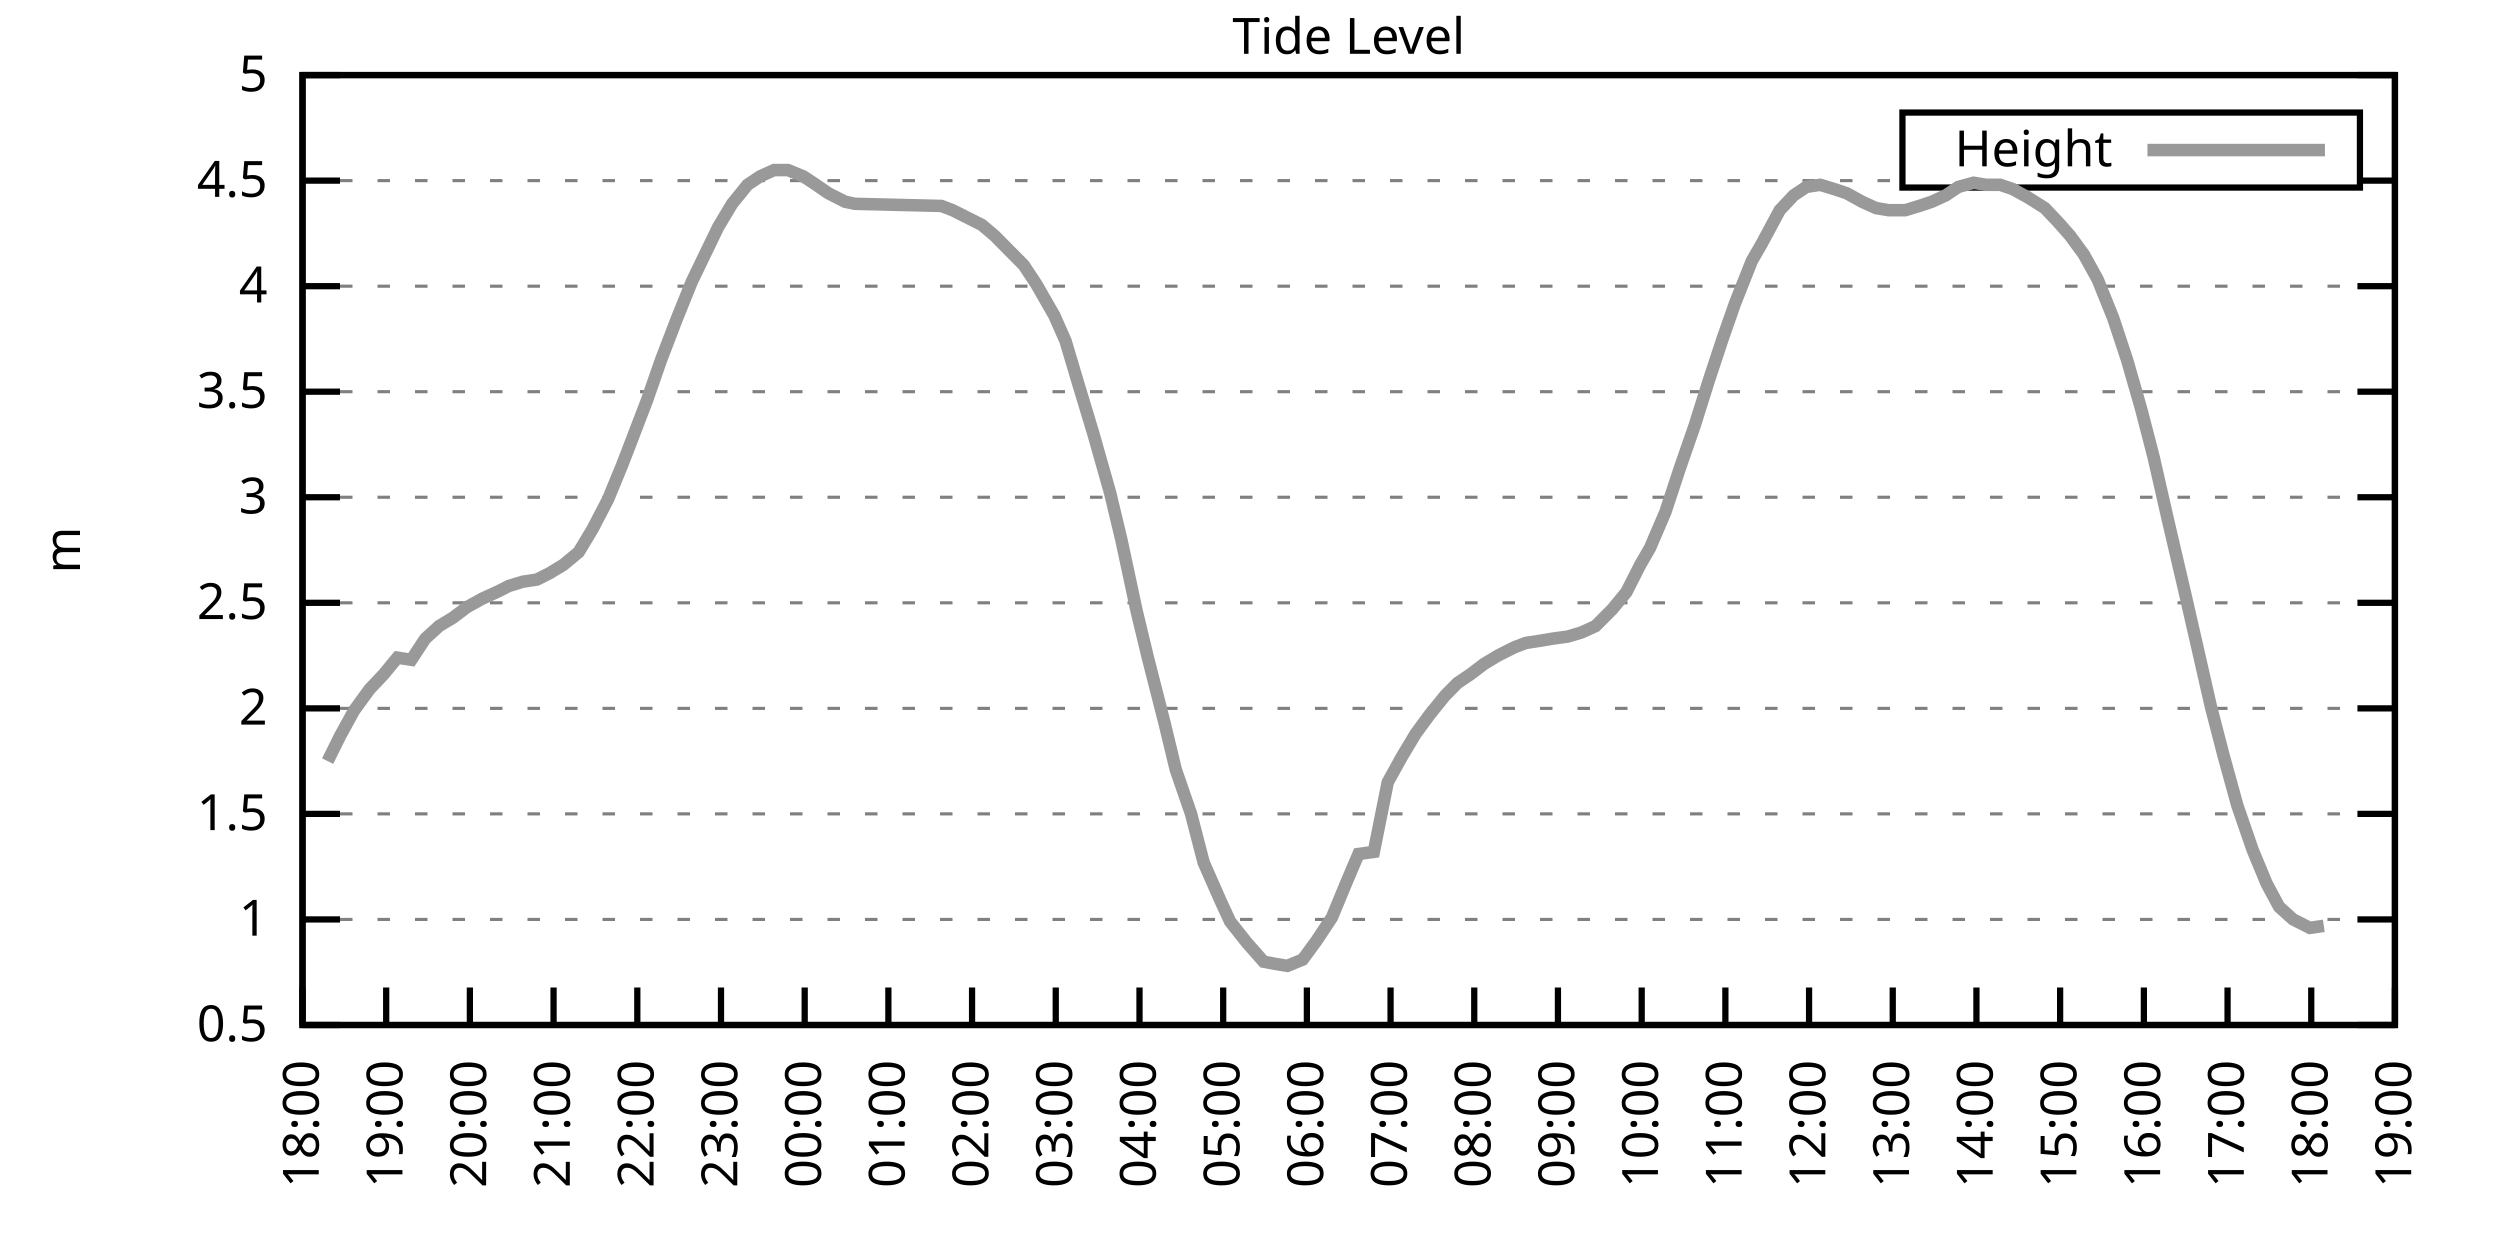
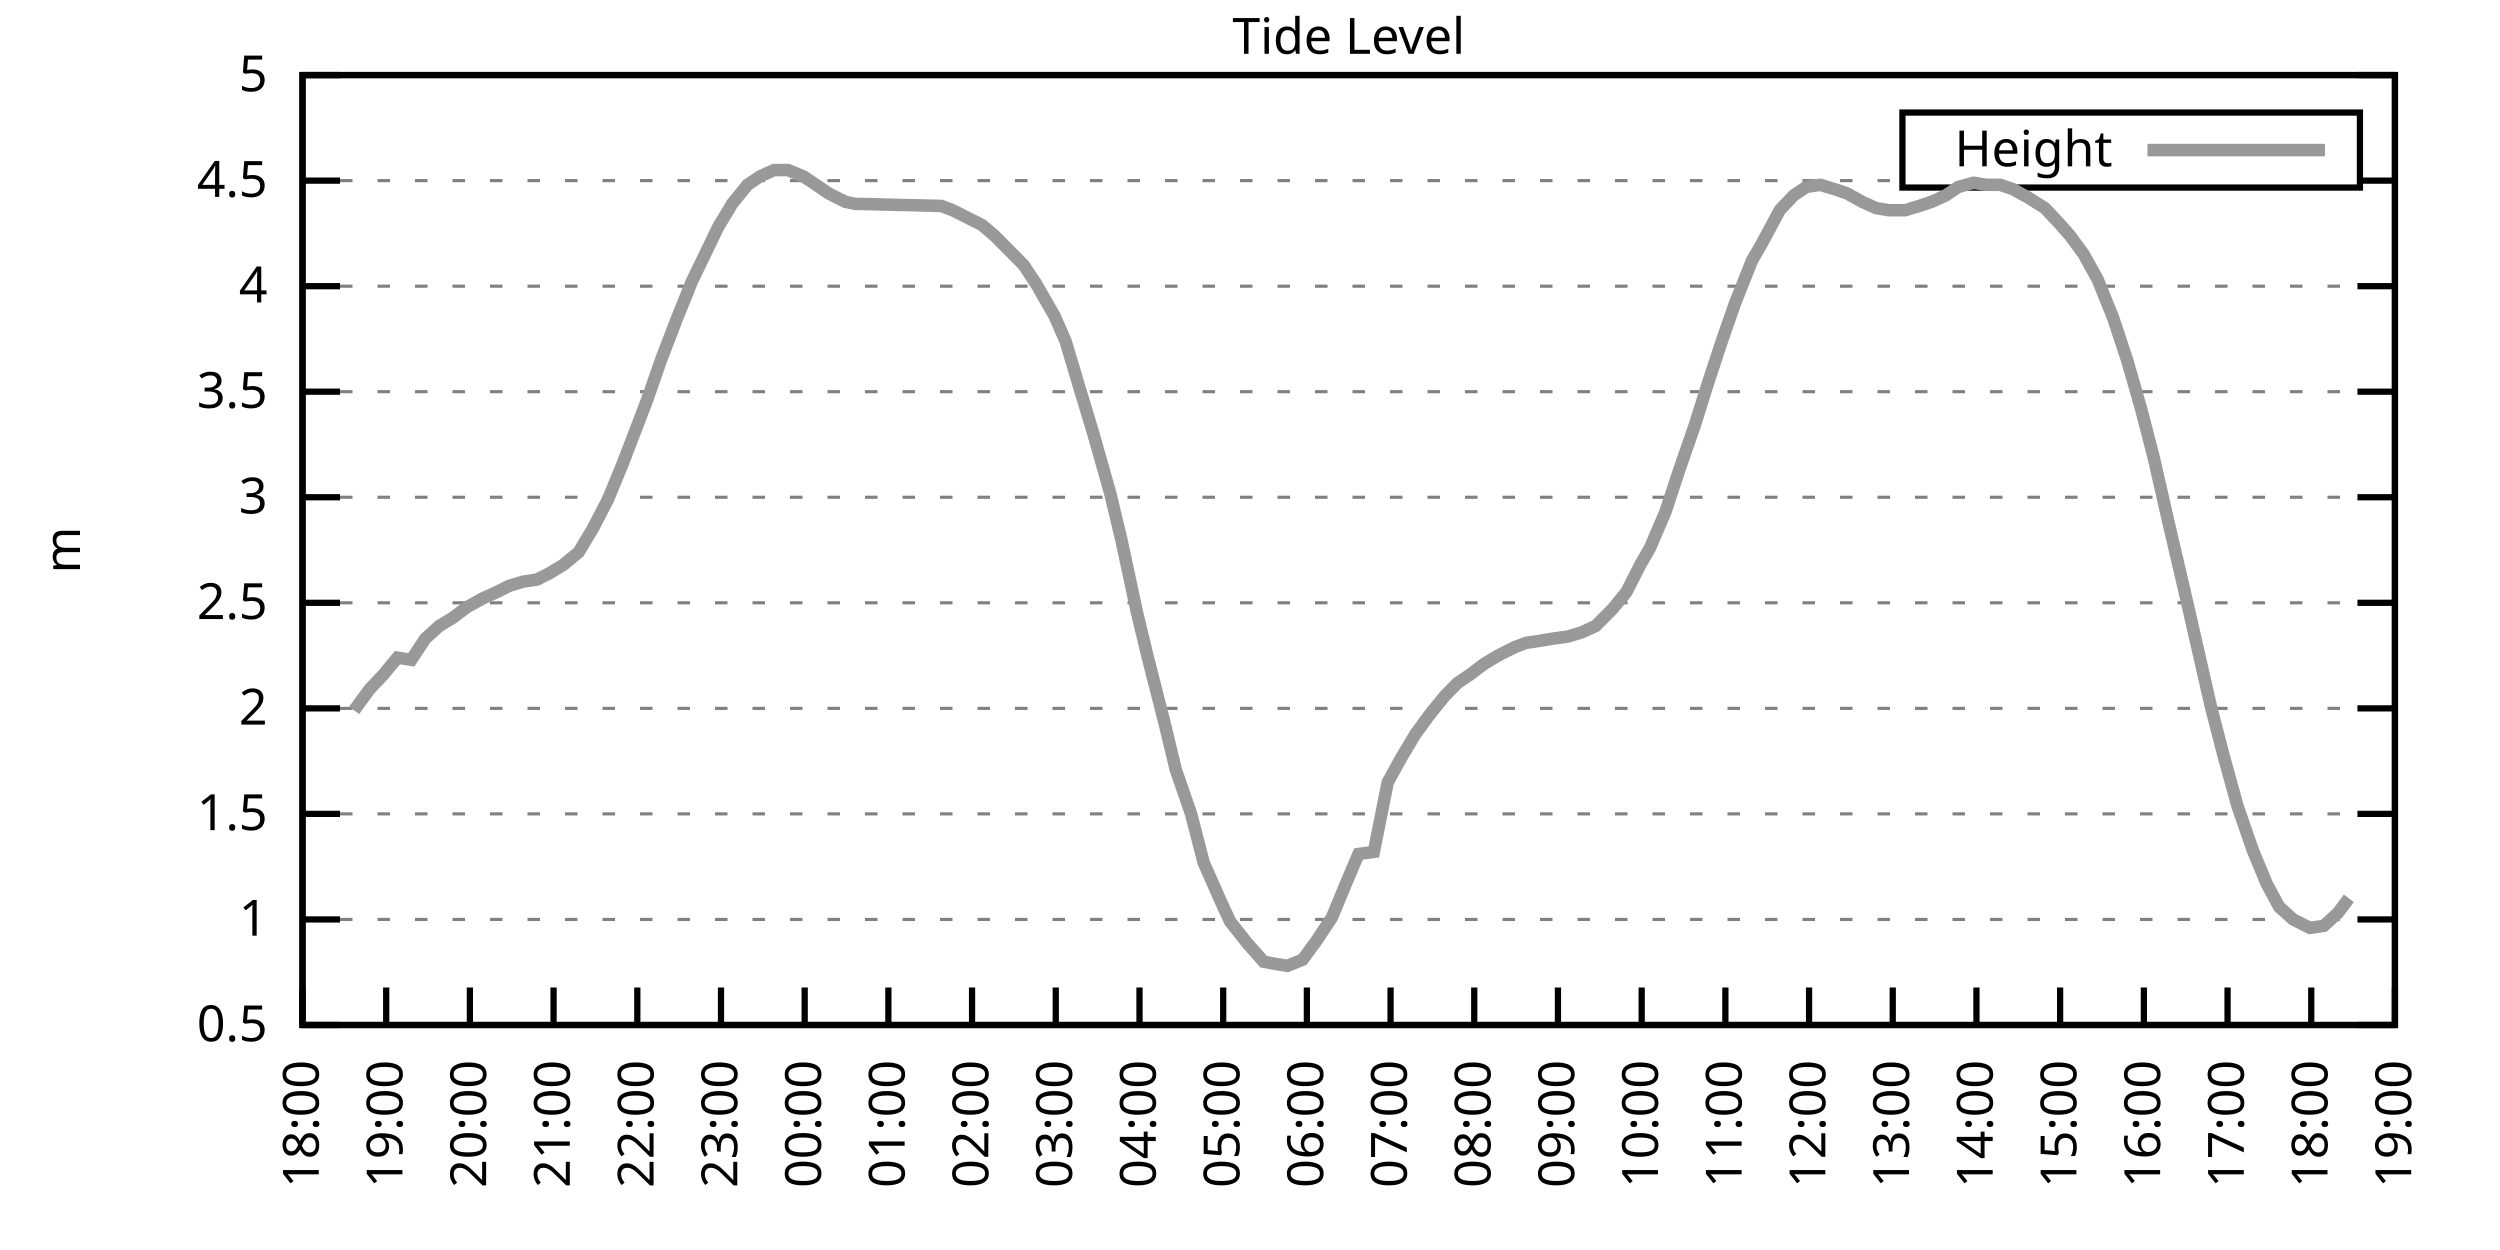
<svg xmlns="http://www.w3.org/2000/svg" xmlns:xlink="http://www.w3.org/1999/xlink" width="400" height="200" viewBox="0 0 400 200">
  <g id="gnuplot_canvas">
    <rect x="0" y="0" width="400" height="200" fill="none" />
    <defs>
      <circle id="gpDot" r="0.5" stroke-width="0.5" stroke="currentColor" />
      <path id="gpPt0" stroke-width="0.333" stroke="currentColor" d="M-1,0 h2 M0,-1 v2" />
      <path id="gpPt1" stroke-width="0.333" stroke="currentColor" d="M-1,-1 L1,1 M1,-1 L-1,1" />
      <path id="gpPt2" stroke-width="0.333" stroke="currentColor" d="M-1,0 L1,0 M0,-1 L0,1 M-1,-1 L1,1 M-1,1 L1,-1" />
      <rect id="gpPt3" stroke-width="0.333" stroke="currentColor" x="-1" y="-1" width="2" height="2" />
      <rect id="gpPt4" stroke-width="0.333" stroke="currentColor" fill="currentColor" x="-1" y="-1" width="2" height="2" />
      <circle id="gpPt5" stroke-width="0.333" stroke="currentColor" cx="0" cy="0" r="1" />
      <use xlink:href="#gpPt5" id="gpPt6" fill="currentColor" stroke="none" />
      <path id="gpPt7" stroke-width="0.333" stroke="currentColor" d="M0,-1.33 L-1.33,0.67 L1.33,0.67 z" />
      <use xlink:href="#gpPt7" id="gpPt8" fill="currentColor" stroke="none" />
      <use xlink:href="#gpPt7" id="gpPt9" stroke="currentColor" transform="rotate(180)" />
      <use xlink:href="#gpPt9" id="gpPt10" fill="currentColor" stroke="none" />
      <use xlink:href="#gpPt3" id="gpPt11" stroke="currentColor" transform="rotate(45)" />
      <use xlink:href="#gpPt11" id="gpPt12" fill="currentColor" stroke="none" />
      <path id="gpPt13" stroke-width="0.333" stroke="currentColor" d="M0,1.330 L1.265,0.411 L0.782,-1.067 L-0.782,-1.076 L-1.265,0.411 z" />
      <use xlink:href="#gpPt13" id="gpPt14" fill="currentColor" stroke="none" />
      <filter id="textbox" filterUnits="objectBoundingBox" x="0" y="0" height="1" width="1">
        <feFlood flood-color="white" flood-opacity="1" result="bgnd" />
        <feComposite in="SourceGraphic" in2="bgnd" operator="atop" />
      </filter>
      <filter id="greybox" filterUnits="objectBoundingBox" x="0" y="0" height="1" width="1">
        <feFlood flood-color="lightgrey" flood-opacity="1" result="grey" />
        <feComposite in="SourceGraphic" in2="grey" operator="atop" />
      </filter>
    </defs>
    <g fill="none" color="white" stroke="currentColor" stroke-width="1.00" stroke-linecap="butt" stroke-linejoin="miter">
</g>
    <g fill="none" color="black" stroke="currentColor" stroke-width="1.00" stroke-linecap="butt" stroke-linejoin="miter">
      <g stroke="none" shape-rendering="crispEdges">
        <polygon fill="rgb(255, 255, 255)" points="48.40,164.00 383.18,164.00 383.18,12.02 48.40,12.02 " />
      </g>
    </g>
    <g fill="none" color="black" stroke="currentColor" stroke-width="1.00" stroke-linecap="butt" stroke-linejoin="miter">
</g>
    <g fill="none" color="black" stroke="black" stroke-width="0.50" stroke-linecap="butt" stroke-linejoin="miter">
</g>
    <g fill="none" color="gray" stroke="currentColor" stroke-width="0.50" stroke-linecap="butt" stroke-linejoin="miter">
      <path stroke="gray" stroke-dasharray="2,4" class="gridline" d="M48.40,164.00 L383.19,164.00  " />
    </g>
    <g fill="none" color="gray" stroke="gray" stroke-width="1.00" stroke-linecap="butt" stroke-linejoin="miter">
</g>
    <g fill="none" color="black" stroke="currentColor" stroke-width="1.00" stroke-linecap="butt" stroke-linejoin="miter">
      <path stroke="black" d="M48.40,164.00 L54.40,164.00 M383.19,164.00 L377.19,164.00  " />
      <g transform="translate(42.80,166.60)" stroke="none" fill="black" font-family="Sans" font-size="8.00" text-anchor="end">
        <text>
          <tspan font-family="Sans"> 0.5</tspan>
        </text>
      </g>
    </g>
    <g fill="none" color="black" stroke="currentColor" stroke-width="1.00" stroke-linecap="butt" stroke-linejoin="miter">
</g>
    <g fill="none" color="black" stroke="black" stroke-width="0.50" stroke-linecap="butt" stroke-linejoin="miter">
</g>
    <g fill="none" color="gray" stroke="currentColor" stroke-width="0.50" stroke-linecap="butt" stroke-linejoin="miter">
      <path stroke="gray" stroke-dasharray="2,4" class="gridline" d="M48.40,147.11 L383.19,147.11  " />
    </g>
    <g fill="none" color="gray" stroke="gray" stroke-width="1.00" stroke-linecap="butt" stroke-linejoin="miter">
</g>
    <g fill="none" color="black" stroke="currentColor" stroke-width="1.00" stroke-linecap="butt" stroke-linejoin="miter">
      <path stroke="black" d="M48.40,147.11 L54.40,147.11 M383.19,147.11 L377.19,147.11  " />
      <g transform="translate(42.80,149.71)" stroke="none" fill="black" font-family="Sans" font-size="8.00" text-anchor="end">
        <text>
          <tspan font-family="Sans"> 1</tspan>
        </text>
      </g>
    </g>
    <g fill="none" color="black" stroke="currentColor" stroke-width="1.00" stroke-linecap="butt" stroke-linejoin="miter">
</g>
    <g fill="none" color="black" stroke="black" stroke-width="0.50" stroke-linecap="butt" stroke-linejoin="miter">
</g>
    <g fill="none" color="gray" stroke="currentColor" stroke-width="0.50" stroke-linecap="butt" stroke-linejoin="miter">
      <path stroke="gray" stroke-dasharray="2,4" class="gridline" d="M48.40,130.22 L383.19,130.22  " />
    </g>
    <g fill="none" color="gray" stroke="gray" stroke-width="1.00" stroke-linecap="butt" stroke-linejoin="miter">
</g>
    <g fill="none" color="black" stroke="currentColor" stroke-width="1.00" stroke-linecap="butt" stroke-linejoin="miter">
      <path stroke="black" d="M48.40,130.22 L54.40,130.22 M383.19,130.22 L377.19,130.22  " />
      <g transform="translate(42.80,132.82)" stroke="none" fill="black" font-family="Sans" font-size="8.00" text-anchor="end">
        <text>
          <tspan font-family="Sans"> 1.5</tspan>
        </text>
      </g>
    </g>
    <g fill="none" color="black" stroke="currentColor" stroke-width="1.00" stroke-linecap="butt" stroke-linejoin="miter">
</g>
    <g fill="none" color="black" stroke="black" stroke-width="0.50" stroke-linecap="butt" stroke-linejoin="miter">
</g>
    <g fill="none" color="gray" stroke="currentColor" stroke-width="0.50" stroke-linecap="butt" stroke-linejoin="miter">
      <path stroke="gray" stroke-dasharray="2,4" class="gridline" d="M48.40,113.34 L383.19,113.34  " />
    </g>
    <g fill="none" color="gray" stroke="gray" stroke-width="1.00" stroke-linecap="butt" stroke-linejoin="miter">
</g>
    <g fill="none" color="black" stroke="currentColor" stroke-width="1.00" stroke-linecap="butt" stroke-linejoin="miter">
      <path stroke="black" d="M48.40,113.34 L54.40,113.34 M383.19,113.34 L377.19,113.34  " />
      <g transform="translate(42.80,115.94)" stroke="none" fill="black" font-family="Sans" font-size="8.00" text-anchor="end">
        <text>
          <tspan font-family="Sans"> 2</tspan>
        </text>
      </g>
    </g>
    <g fill="none" color="black" stroke="currentColor" stroke-width="1.00" stroke-linecap="butt" stroke-linejoin="miter">
</g>
    <g fill="none" color="black" stroke="black" stroke-width="0.50" stroke-linecap="butt" stroke-linejoin="miter">
</g>
    <g fill="none" color="gray" stroke="currentColor" stroke-width="0.50" stroke-linecap="butt" stroke-linejoin="miter">
      <path stroke="gray" stroke-dasharray="2,4" class="gridline" d="M48.40,96.45 L383.19,96.45  " />
    </g>
    <g fill="none" color="gray" stroke="gray" stroke-width="1.00" stroke-linecap="butt" stroke-linejoin="miter">
</g>
    <g fill="none" color="black" stroke="currentColor" stroke-width="1.00" stroke-linecap="butt" stroke-linejoin="miter">
      <path stroke="black" d="M48.40,96.45 L54.40,96.45 M383.19,96.45 L377.19,96.45  " />
      <g transform="translate(42.80,99.05)" stroke="none" fill="black" font-family="Sans" font-size="8.00" text-anchor="end">
        <text>
          <tspan font-family="Sans"> 2.5</tspan>
        </text>
      </g>
    </g>
    <g fill="none" color="black" stroke="currentColor" stroke-width="1.00" stroke-linecap="butt" stroke-linejoin="miter">
</g>
    <g fill="none" color="black" stroke="black" stroke-width="0.50" stroke-linecap="butt" stroke-linejoin="miter">
</g>
    <g fill="none" color="gray" stroke="currentColor" stroke-width="0.50" stroke-linecap="butt" stroke-linejoin="miter">
      <path stroke="gray" stroke-dasharray="2,4" class="gridline" d="M48.40,79.56 L383.19,79.56  " />
    </g>
    <g fill="none" color="gray" stroke="gray" stroke-width="1.00" stroke-linecap="butt" stroke-linejoin="miter">
</g>
    <g fill="none" color="black" stroke="currentColor" stroke-width="1.00" stroke-linecap="butt" stroke-linejoin="miter">
      <path stroke="black" d="M48.40,79.56 L54.40,79.56 M383.19,79.56 L377.19,79.56  " />
      <g transform="translate(42.80,82.16)" stroke="none" fill="black" font-family="Sans" font-size="8.00" text-anchor="end">
        <text>
          <tspan font-family="Sans"> 3</tspan>
        </text>
      </g>
    </g>
    <g fill="none" color="black" stroke="currentColor" stroke-width="1.00" stroke-linecap="butt" stroke-linejoin="miter">
</g>
    <g fill="none" color="black" stroke="black" stroke-width="0.50" stroke-linecap="butt" stroke-linejoin="miter">
</g>
    <g fill="none" color="gray" stroke="currentColor" stroke-width="0.50" stroke-linecap="butt" stroke-linejoin="miter">
      <path stroke="gray" stroke-dasharray="2,4" class="gridline" d="M48.40,62.67 L383.19,62.67  " />
    </g>
    <g fill="none" color="gray" stroke="gray" stroke-width="1.00" stroke-linecap="butt" stroke-linejoin="miter">
</g>
    <g fill="none" color="black" stroke="currentColor" stroke-width="1.00" stroke-linecap="butt" stroke-linejoin="miter">
      <path stroke="black" d="M48.40,62.67 L54.40,62.67 M383.19,62.67 L377.19,62.67  " />
      <g transform="translate(42.80,65.27)" stroke="none" fill="black" font-family="Sans" font-size="8.00" text-anchor="end">
        <text>
          <tspan font-family="Sans"> 3.5</tspan>
        </text>
      </g>
    </g>
    <g fill="none" color="black" stroke="currentColor" stroke-width="1.00" stroke-linecap="butt" stroke-linejoin="miter">
</g>
    <g fill="none" color="black" stroke="black" stroke-width="0.50" stroke-linecap="butt" stroke-linejoin="miter">
</g>
    <g fill="none" color="gray" stroke="currentColor" stroke-width="0.50" stroke-linecap="butt" stroke-linejoin="miter">
      <path stroke="gray" stroke-dasharray="2,4" class="gridline" d="M48.40,45.79 L383.19,45.79  " />
    </g>
    <g fill="none" color="gray" stroke="gray" stroke-width="1.00" stroke-linecap="butt" stroke-linejoin="miter">
</g>
    <g fill="none" color="black" stroke="currentColor" stroke-width="1.00" stroke-linecap="butt" stroke-linejoin="miter">
      <path stroke="black" d="M48.40,45.79 L54.40,45.79 M383.19,45.79 L377.19,45.79  " />
      <g transform="translate(42.80,48.39)" stroke="none" fill="black" font-family="Sans" font-size="8.00" text-anchor="end">
        <text>
          <tspan font-family="Sans"> 4</tspan>
        </text>
      </g>
    </g>
    <g fill="none" color="black" stroke="currentColor" stroke-width="1.00" stroke-linecap="butt" stroke-linejoin="miter">
</g>
    <g fill="none" color="black" stroke="black" stroke-width="0.50" stroke-linecap="butt" stroke-linejoin="miter">
</g>
    <g fill="none" color="gray" stroke="currentColor" stroke-width="0.50" stroke-linecap="butt" stroke-linejoin="miter">
      <path stroke="gray" stroke-dasharray="2,4" class="gridline" d="M48.40,28.90 L304.39,28.90 M377.59,28.90 L383.19,28.90  " />
    </g>
    <g fill="none" color="gray" stroke="gray" stroke-width="1.00" stroke-linecap="butt" stroke-linejoin="miter">
</g>
    <g fill="none" color="black" stroke="currentColor" stroke-width="1.00" stroke-linecap="butt" stroke-linejoin="miter">
      <path stroke="black" d="M48.40,28.90 L54.40,28.90 M383.19,28.90 L377.19,28.90  " />
      <g transform="translate(42.80,31.50)" stroke="none" fill="black" font-family="Sans" font-size="8.00" text-anchor="end">
        <text>
          <tspan font-family="Sans"> 4.5</tspan>
        </text>
      </g>
    </g>
    <g fill="none" color="black" stroke="currentColor" stroke-width="1.00" stroke-linecap="butt" stroke-linejoin="miter">
</g>
    <g fill="none" color="black" stroke="black" stroke-width="0.50" stroke-linecap="butt" stroke-linejoin="miter">
</g>
    <g fill="none" color="gray" stroke="currentColor" stroke-width="0.50" stroke-linecap="butt" stroke-linejoin="miter">
      <path stroke="gray" stroke-dasharray="2,4" class="gridline" d="M48.40,12.01 L383.19,12.01  " />
    </g>
    <g fill="none" color="gray" stroke="gray" stroke-width="1.00" stroke-linecap="butt" stroke-linejoin="miter">
</g>
    <g fill="none" color="black" stroke="currentColor" stroke-width="1.00" stroke-linecap="butt" stroke-linejoin="miter">
      <path stroke="black" d="M48.40,12.01 L54.40,12.01 M383.19,12.01 L377.19,12.01  " />
      <g transform="translate(42.80,14.61)" stroke="none" fill="black" font-family="Sans" font-size="8.00" text-anchor="end">
        <text>
          <tspan font-family="Sans"> 5</tspan>
        </text>
      </g>
    </g>
    <g fill="none" color="black" stroke="currentColor" stroke-width="1.00" stroke-linecap="butt" stroke-linejoin="miter">
      <path stroke="black" d="M48.40,164.00 L48.40,158.00  " />
      <g transform="translate(51.00,169.60) rotate(270.00)" stroke="none" fill="black" font-family="Sans" font-size="8.00" text-anchor="end">
        <text>
          <tspan font-family="Sans">18:00</tspan>
        </text>
      </g>
    </g>
    <g fill="none" color="black" stroke="currentColor" stroke-width="1.00" stroke-linecap="butt" stroke-linejoin="miter">
      <path stroke="black" d="M61.79,164.00 L61.79,158.00  " />
      <g transform="translate(64.39,169.60) rotate(270.00)" stroke="none" fill="black" font-family="Sans" font-size="8.00" text-anchor="end">
        <text>
          <tspan font-family="Sans">19:00</tspan>
        </text>
      </g>
    </g>
    <g fill="none" color="black" stroke="currentColor" stroke-width="1.00" stroke-linecap="butt" stroke-linejoin="miter">
      <path stroke="black" d="M75.18,164.00 L75.18,158.00  " />
      <g transform="translate(77.78,169.60) rotate(270.00)" stroke="none" fill="black" font-family="Sans" font-size="8.00" text-anchor="end">
        <text>
          <tspan font-family="Sans">20:00</tspan>
        </text>
      </g>
    </g>
    <g fill="none" color="black" stroke="currentColor" stroke-width="1.00" stroke-linecap="butt" stroke-linejoin="miter">
      <path stroke="black" d="M88.57,164.00 L88.57,158.00  " />
      <g transform="translate(91.17,169.60) rotate(270.00)" stroke="none" fill="black" font-family="Sans" font-size="8.00" text-anchor="end">
        <text>
          <tspan font-family="Sans">21:00</tspan>
        </text>
      </g>
    </g>
    <g fill="none" color="black" stroke="currentColor" stroke-width="1.00" stroke-linecap="butt" stroke-linejoin="miter">
      <path stroke="black" d="M101.97,164.00 L101.97,158.00  " />
      <g transform="translate(104.57,169.60) rotate(270.00)" stroke="none" fill="black" font-family="Sans" font-size="8.00" text-anchor="end">
        <text>
          <tspan font-family="Sans">22:00</tspan>
        </text>
      </g>
    </g>
    <g fill="none" color="black" stroke="currentColor" stroke-width="1.00" stroke-linecap="butt" stroke-linejoin="miter">
      <path stroke="black" d="M115.36,164.00 L115.36,158.00  " />
      <g transform="translate(117.96,169.60) rotate(270.00)" stroke="none" fill="black" font-family="Sans" font-size="8.00" text-anchor="end">
        <text>
          <tspan font-family="Sans">23:00</tspan>
        </text>
      </g>
    </g>
    <g fill="none" color="black" stroke="currentColor" stroke-width="1.00" stroke-linecap="butt" stroke-linejoin="miter">
      <path stroke="black" d="M128.75,164.00 L128.75,158.00  " />
      <g transform="translate(131.35,169.60) rotate(270.00)" stroke="none" fill="black" font-family="Sans" font-size="8.00" text-anchor="end">
        <text>
          <tspan font-family="Sans">00:00</tspan>
        </text>
      </g>
    </g>
    <g fill="none" color="black" stroke="currentColor" stroke-width="1.00" stroke-linecap="butt" stroke-linejoin="miter">
      <path stroke="black" d="M142.14,164.00 L142.14,158.00  " />
      <g transform="translate(144.74,169.60) rotate(270.00)" stroke="none" fill="black" font-family="Sans" font-size="8.00" text-anchor="end">
        <text>
          <tspan font-family="Sans">01:00</tspan>
        </text>
      </g>
    </g>
    <g fill="none" color="black" stroke="currentColor" stroke-width="1.00" stroke-linecap="butt" stroke-linejoin="miter">
      <path stroke="black" d="M155.53,164.00 L155.53,158.00  " />
      <g transform="translate(158.13,169.60) rotate(270.00)" stroke="none" fill="black" font-family="Sans" font-size="8.00" text-anchor="end">
        <text>
          <tspan font-family="Sans">02:00</tspan>
        </text>
      </g>
    </g>
    <g fill="none" color="black" stroke="currentColor" stroke-width="1.00" stroke-linecap="butt" stroke-linejoin="miter">
      <path stroke="black" d="M168.92,164.00 L168.92,158.00  " />
      <g transform="translate(171.52,169.60) rotate(270.00)" stroke="none" fill="black" font-family="Sans" font-size="8.00" text-anchor="end">
        <text>
          <tspan font-family="Sans">03:00</tspan>
        </text>
      </g>
    </g>
    <g fill="none" color="black" stroke="currentColor" stroke-width="1.00" stroke-linecap="butt" stroke-linejoin="miter">
      <path stroke="black" d="M182.32,164.00 L182.32,158.00  " />
      <g transform="translate(184.92,169.60) rotate(270.00)" stroke="none" fill="black" font-family="Sans" font-size="8.00" text-anchor="end">
        <text>
          <tspan font-family="Sans">04:00</tspan>
        </text>
      </g>
    </g>
    <g fill="none" color="black" stroke="currentColor" stroke-width="1.00" stroke-linecap="butt" stroke-linejoin="miter">
      <path stroke="black" d="M195.71,164.00 L195.71,158.00  " />
      <g transform="translate(198.31,169.60) rotate(270.00)" stroke="none" fill="black" font-family="Sans" font-size="8.00" text-anchor="end">
        <text>
          <tspan font-family="Sans">05:00</tspan>
        </text>
      </g>
    </g>
    <g fill="none" color="black" stroke="currentColor" stroke-width="1.00" stroke-linecap="butt" stroke-linejoin="miter">
      <path stroke="black" d="M209.10,164.00 L209.10,158.00  " />
      <g transform="translate(211.70,169.60) rotate(270.00)" stroke="none" fill="black" font-family="Sans" font-size="8.00" text-anchor="end">
        <text>
          <tspan font-family="Sans">06:00</tspan>
        </text>
      </g>
    </g>
    <g fill="none" color="black" stroke="currentColor" stroke-width="1.00" stroke-linecap="butt" stroke-linejoin="miter">
      <path stroke="black" d="M222.49,164.00 L222.49,158.00  " />
      <g transform="translate(225.09,169.60) rotate(270.00)" stroke="none" fill="black" font-family="Sans" font-size="8.00" text-anchor="end">
        <text>
          <tspan font-family="Sans">07:00</tspan>
        </text>
      </g>
    </g>
    <g fill="none" color="black" stroke="currentColor" stroke-width="1.00" stroke-linecap="butt" stroke-linejoin="miter">
      <path stroke="black" d="M235.88,164.00 L235.88,158.00  " />
      <g transform="translate(238.48,169.60) rotate(270.00)" stroke="none" fill="black" font-family="Sans" font-size="8.00" text-anchor="end">
        <text>
          <tspan font-family="Sans">08:00</tspan>
        </text>
      </g>
    </g>
    <g fill="none" color="black" stroke="currentColor" stroke-width="1.00" stroke-linecap="butt" stroke-linejoin="miter">
      <path stroke="black" d="M249.27,164.00 L249.27,158.00  " />
      <g transform="translate(251.87,169.60) rotate(270.00)" stroke="none" fill="black" font-family="Sans" font-size="8.00" text-anchor="end">
        <text>
          <tspan font-family="Sans">09:00</tspan>
        </text>
      </g>
    </g>
    <g fill="none" color="black" stroke="currentColor" stroke-width="1.00" stroke-linecap="butt" stroke-linejoin="miter">
      <path stroke="black" d="M262.67,164.00 L262.67,158.00  " />
      <g transform="translate(265.27,169.60) rotate(270.00)" stroke="none" fill="black" font-family="Sans" font-size="8.00" text-anchor="end">
        <text>
          <tspan font-family="Sans">10:00</tspan>
        </text>
      </g>
    </g>
    <g fill="none" color="black" stroke="currentColor" stroke-width="1.00" stroke-linecap="butt" stroke-linejoin="miter">
      <path stroke="black" d="M276.06,164.00 L276.06,158.00  " />
      <g transform="translate(278.66,169.60) rotate(270.00)" stroke="none" fill="black" font-family="Sans" font-size="8.00" text-anchor="end">
        <text>
          <tspan font-family="Sans">11:00</tspan>
        </text>
      </g>
    </g>
    <g fill="none" color="black" stroke="currentColor" stroke-width="1.00" stroke-linecap="butt" stroke-linejoin="miter">
      <path stroke="black" d="M289.45,164.00 L289.45,158.00  " />
      <g transform="translate(292.05,169.60) rotate(270.00)" stroke="none" fill="black" font-family="Sans" font-size="8.00" text-anchor="end">
        <text>
          <tspan font-family="Sans">12:00</tspan>
        </text>
      </g>
    </g>
    <g fill="none" color="black" stroke="currentColor" stroke-width="1.00" stroke-linecap="butt" stroke-linejoin="miter">
      <path stroke="black" d="M302.84,164.00 L302.84,158.00  " />
      <g transform="translate(305.44,169.60) rotate(270.00)" stroke="none" fill="black" font-family="Sans" font-size="8.00" text-anchor="end">
        <text>
          <tspan font-family="Sans">13:00</tspan>
        </text>
      </g>
    </g>
    <g fill="none" color="black" stroke="currentColor" stroke-width="1.00" stroke-linecap="butt" stroke-linejoin="miter">
      <path stroke="black" d="M316.23,164.00 L316.23,158.00  " />
      <g transform="translate(318.83,169.60) rotate(270.00)" stroke="none" fill="black" font-family="Sans" font-size="8.00" text-anchor="end">
        <text>
          <tspan font-family="Sans">14:00</tspan>
        </text>
      </g>
    </g>
    <g fill="none" color="black" stroke="currentColor" stroke-width="1.00" stroke-linecap="butt" stroke-linejoin="miter">
      <path stroke="black" d="M329.62,164.00 L329.62,158.00  " />
      <g transform="translate(332.22,169.60) rotate(270.00)" stroke="none" fill="black" font-family="Sans" font-size="8.00" text-anchor="end">
        <text>
          <tspan font-family="Sans">15:00</tspan>
        </text>
      </g>
    </g>
    <g fill="none" color="black" stroke="currentColor" stroke-width="1.00" stroke-linecap="butt" stroke-linejoin="miter">
      <path stroke="black" d="M343.02,164.00 L343.02,158.00  " />
      <g transform="translate(345.62,169.60) rotate(270.00)" stroke="none" fill="black" font-family="Sans" font-size="8.00" text-anchor="end">
        <text>
          <tspan font-family="Sans">16:00</tspan>
        </text>
      </g>
    </g>
    <g fill="none" color="black" stroke="currentColor" stroke-width="1.00" stroke-linecap="butt" stroke-linejoin="miter">
      <path stroke="black" d="M356.41,164.00 L356.41,158.00  " />
      <g transform="translate(359.01,169.60) rotate(270.00)" stroke="none" fill="black" font-family="Sans" font-size="8.00" text-anchor="end">
        <text>
          <tspan font-family="Sans">17:00</tspan>
        </text>
      </g>
    </g>
    <g fill="none" color="black" stroke="currentColor" stroke-width="1.00" stroke-linecap="butt" stroke-linejoin="miter">
      <path stroke="black" d="M369.80,164.00 L369.80,158.00  " />
      <g transform="translate(372.40,169.60) rotate(270.00)" stroke="none" fill="black" font-family="Sans" font-size="8.00" text-anchor="end">
        <text>
          <tspan font-family="Sans">18:00</tspan>
        </text>
      </g>
    </g>
    <g fill="none" color="black" stroke="currentColor" stroke-width="1.00" stroke-linecap="butt" stroke-linejoin="miter">
      <path stroke="black" d="M383.19,164.00 L383.19,158.00  " />
      <g transform="translate(385.79,169.60) rotate(270.00)" stroke="none" fill="black" font-family="Sans" font-size="8.00" text-anchor="end">
        <text>
          <tspan font-family="Sans">19:00</tspan>
        </text>
      </g>
    </g>
    <g fill="none" color="black" stroke="currentColor" stroke-width="1.00" stroke-linecap="butt" stroke-linejoin="miter">
</g>
    <g fill="none" color="black" stroke="currentColor" stroke-width="1.00" stroke-linecap="butt" stroke-linejoin="miter">
      <path stroke="black" d="M48.40,12.01 L48.40,164.00 L383.19,164.00 L383.19,12.01 L48.40,12.01 Z  " />
    </g>
    <g fill="none" color="black" stroke="currentColor" stroke-width="1.00" stroke-linecap="butt" stroke-linejoin="miter">
</g>
    <g fill="none" color="black" stroke="currentColor" stroke-width="1.00" stroke-linecap="butt" stroke-linejoin="miter">
      <path stroke="black" d="M304.39,30.01 L304.39,18.01 L377.59,18.01 L377.59,30.01 L304.39,30.01 Z  " />
    </g>
    <g id="Tide_level_plot_1">
      <g fill="none" color="white" stroke="black" stroke-width="2.00" stroke-linecap="butt" stroke-linejoin="miter">
</g>
      <g fill="none" color="black" stroke="currentColor" stroke-width="2.00" stroke-linecap="butt" stroke-linejoin="miter">
        <g transform="translate(337.99,26.61)" stroke="none" fill="black" font-family="Sans" font-size="8.00" text-anchor="end">
          <text>
            <tspan font-family="Sans">Height</tspan>
          </text>
        </g>
      </g>
      <g fill="none" color="black" stroke="currentColor" stroke-width="2.00" stroke-linecap="butt" stroke-linejoin="miter">
-         <path stroke="rgb(153, 153, 153)" d="M343.59,24.01 L371.99,24.01 M52.42,121.78 L54.43,117.73 L56.66,113.67 L59.11,110.30 L61.35,107.93 L63.58,105.23   L65.81,105.57 L68.04,102.19 L70.27,100.16 L72.50,98.81 L74.74,97.12 L77.19,95.77 L79.42,94.76 L81.43,93.75   L83.66,93.07 L85.90,92.73 L87.91,91.72 L90.14,90.37 L92.59,88.34 L94.82,84.63 L97.28,79.90 L99.51,74.49   L101.07,70.44 L103.53,64.02 L105.76,57.61 L108.22,51.19 L110.67,45.11 L112.46,41.39 L114.91,36.33 L117.14,32.61   L119.60,29.57 L121.61,28.22 L123.84,27.21 L126.07,27.21 L128.53,28.22 L130.09,29.24 L132.54,30.92 L135.22,32.28   L136.78,32.61 L150.62,32.95 L152.41,33.63 L155.09,34.98 L157.10,35.99 L159.10,37.68 L161.11,39.71 L163.79,42.41   L165.80,45.45 L168.70,50.51 L170.49,54.57 L172.50,61.32 L174.95,69.43 L177.63,78.89 L179.41,86.32 L181.87,97.80   L183.66,105.23 L186.33,115.70 L188.12,123.13 L190.57,130.22 L192.58,137.99 L195.26,144.07 L196.82,147.45 L199.50,150.83   L202.18,153.87 L203.97,154.21 L205.97,154.54 L208.43,153.53 L210.66,150.49 L213.12,146.77 L215.35,141.37 L217.36,136.64   L219.81,136.30 L222.04,125.16 L224.28,121.11 L226.51,117.39 L228.74,114.35 L231.20,111.31 L233.20,109.28 L235.21,107.93   L237.44,106.24 L239.68,104.89 L242.36,103.54 L244.14,102.87 L246.37,102.53 L248.38,102.19 L250.84,101.85 L253.07,101.18   L255.30,100.16 L257.98,97.46 L260.21,94.76 L262.44,90.37 L264.00,87.67 L266.46,81.93 L268.69,75.17 L271.15,68.08   L273.38,60.98 L275.61,54.23 L277.62,48.49 L280.30,41.73 L281.86,39.03 L284.76,33.63 L286.99,31.26 L289.00,29.91   L291.23,29.57 L293.47,30.25 L295.48,30.92 L297.93,32.28 L300.16,33.29 L302.17,33.63 L304.85,33.63 L307.08,32.95   L309.09,32.28 L311.32,31.26 L313.33,29.91 L315.79,29.24 L317.79,29.57 L320.03,29.57 L322.04,30.25 L324.49,31.60   L327.17,33.29 L329.40,35.65 L331.19,37.68 L333.42,40.72 L335.65,44.77 L338.10,50.85 L340.34,57.61 L342.57,65.38   L344.58,73.14 L346.81,82.94 L349.49,94.42 L351.50,103.20 L353.73,113.00 L355.74,120.77 L357.97,128.87 L360.42,135.97   L362.66,141.37 L364.66,145.09 L366.90,147.11 L369.58,148.46 L371.81,148.13  " />
+         <path stroke="rgb(153, 153, 153)" d="M343.59,24.01 L371.99,24.01 M56.66,113.67 L59.11,110.30 L61.35,107.93 L63.58,105.23 L65.81,105.57 L68.04,102.19   L70.27,100.16 L72.50,98.81 L74.74,97.12 L77.19,95.77 L79.42,94.76 L81.43,93.75 L83.66,93.07 L85.90,92.73   L87.91,91.72 L90.14,90.37 L92.59,88.34 L94.82,84.63 L97.28,79.90 L99.51,74.49 L101.07,70.44 L103.53,64.02   L105.76,57.61 L108.22,51.19 L110.67,45.11 L112.46,41.39 L114.91,36.33 L117.14,32.61 L119.60,29.57 L121.61,28.22   L123.84,27.21 L126.07,27.21 L128.53,28.22 L130.09,29.24 L132.54,30.92 L135.22,32.28 L136.78,32.61 L150.62,32.95   L152.41,33.63 L155.09,34.98 L157.10,35.99 L159.10,37.68 L161.11,39.71 L163.79,42.41 L165.80,45.45 L168.70,50.51   L170.49,54.57 L172.50,61.32 L174.95,69.43 L177.63,78.89 L179.41,86.32 L181.87,97.80 L183.66,105.23 L186.33,115.70   L188.12,123.13 L190.57,130.22 L192.58,137.99 L195.26,144.07 L196.82,147.45 L199.50,150.83 L202.18,153.87 L203.97,154.21   L205.97,154.54 L208.43,153.53 L210.66,150.49 L213.12,146.77 L215.35,141.37 L217.36,136.64 L219.81,136.30 L222.04,125.16   L224.28,121.11 L226.51,117.39 L228.74,114.35 L231.20,111.31 L233.20,109.28 L235.21,107.93 L237.44,106.24 L239.68,104.89   L242.36,103.54 L244.14,102.87 L246.37,102.53 L248.38,102.19 L250.84,101.85 L253.07,101.18 L255.30,100.16 L257.98,97.46   L260.21,94.76 L262.44,90.37 L264.00,87.67 L266.46,81.93 L268.69,75.17 L271.15,68.08 L273.38,60.98 L275.61,54.23   L277.62,48.49 L280.30,41.73 L281.86,39.03 L284.76,33.63 L286.99,31.26 L289.00,29.91 L291.23,29.57 L293.47,30.25   L295.48,30.92 L297.93,32.28 L300.16,33.29 L302.17,33.63 L304.85,33.63 L307.08,32.95 L309.09,32.28 L311.32,31.26   L313.33,29.91 L315.79,29.24 L317.79,29.57 L320.03,29.57 L322.04,30.25 L324.49,31.60 L327.17,33.29 L329.40,35.65   L331.19,37.68 L333.42,40.72 L335.65,44.77 L338.10,50.85 L340.34,57.61 L342.57,65.38 L344.58,73.14 L346.81,82.94   L349.49,94.42 L351.50,103.20 L353.73,113.00 L355.74,120.77 L357.97,128.87 L360.42,135.97 L362.66,141.37 L364.66,145.09   L366.90,147.11 L369.58,148.46 L371.81,148.13 L374.04,146.10 L375.82,143.73  " />
      </g>
    </g>
    <g fill="none" color="black" stroke="currentColor" stroke-width="2.00" stroke-linecap="butt" stroke-linejoin="miter">
</g>
    <g fill="none" color="black" stroke="black" stroke-width="1.00" stroke-linecap="butt" stroke-linejoin="miter">
</g>
    <g fill="none" color="black" stroke="currentColor" stroke-width="1.00" stroke-linecap="butt" stroke-linejoin="miter">
      <path stroke="black" d="M48.40,12.01 L48.40,164.00 L383.19,164.00 L383.19,12.01 L48.40,12.01 Z  " />
      <g transform="translate(12.80,88.01) rotate(270.00)" stroke="none" fill="black" font-family="Sans" font-size="8.00" text-anchor="middle">
        <text>
          <tspan font-family="Sans">m</tspan>
        </text>
      </g>
    </g>
    <g fill="none" color="black" stroke="currentColor" stroke-width="1.00" stroke-linecap="butt" stroke-linejoin="miter">
</g>
    <g fill="none" color="black" stroke="currentColor" stroke-width="1.00" stroke-linecap="butt" stroke-linejoin="miter">
      <g transform="translate(215.79,8.61)" stroke="none" fill="black" font-family="Sans" font-size="8.00" text-anchor="middle">
        <text>
          <tspan font-family="Sans">Tide Level</tspan>
        </text>
      </g>
    </g>
    <g fill="none" color="black" stroke="currentColor" stroke-width="1.00" stroke-linecap="butt" stroke-linejoin="miter">
</g>
  </g>
</svg>
